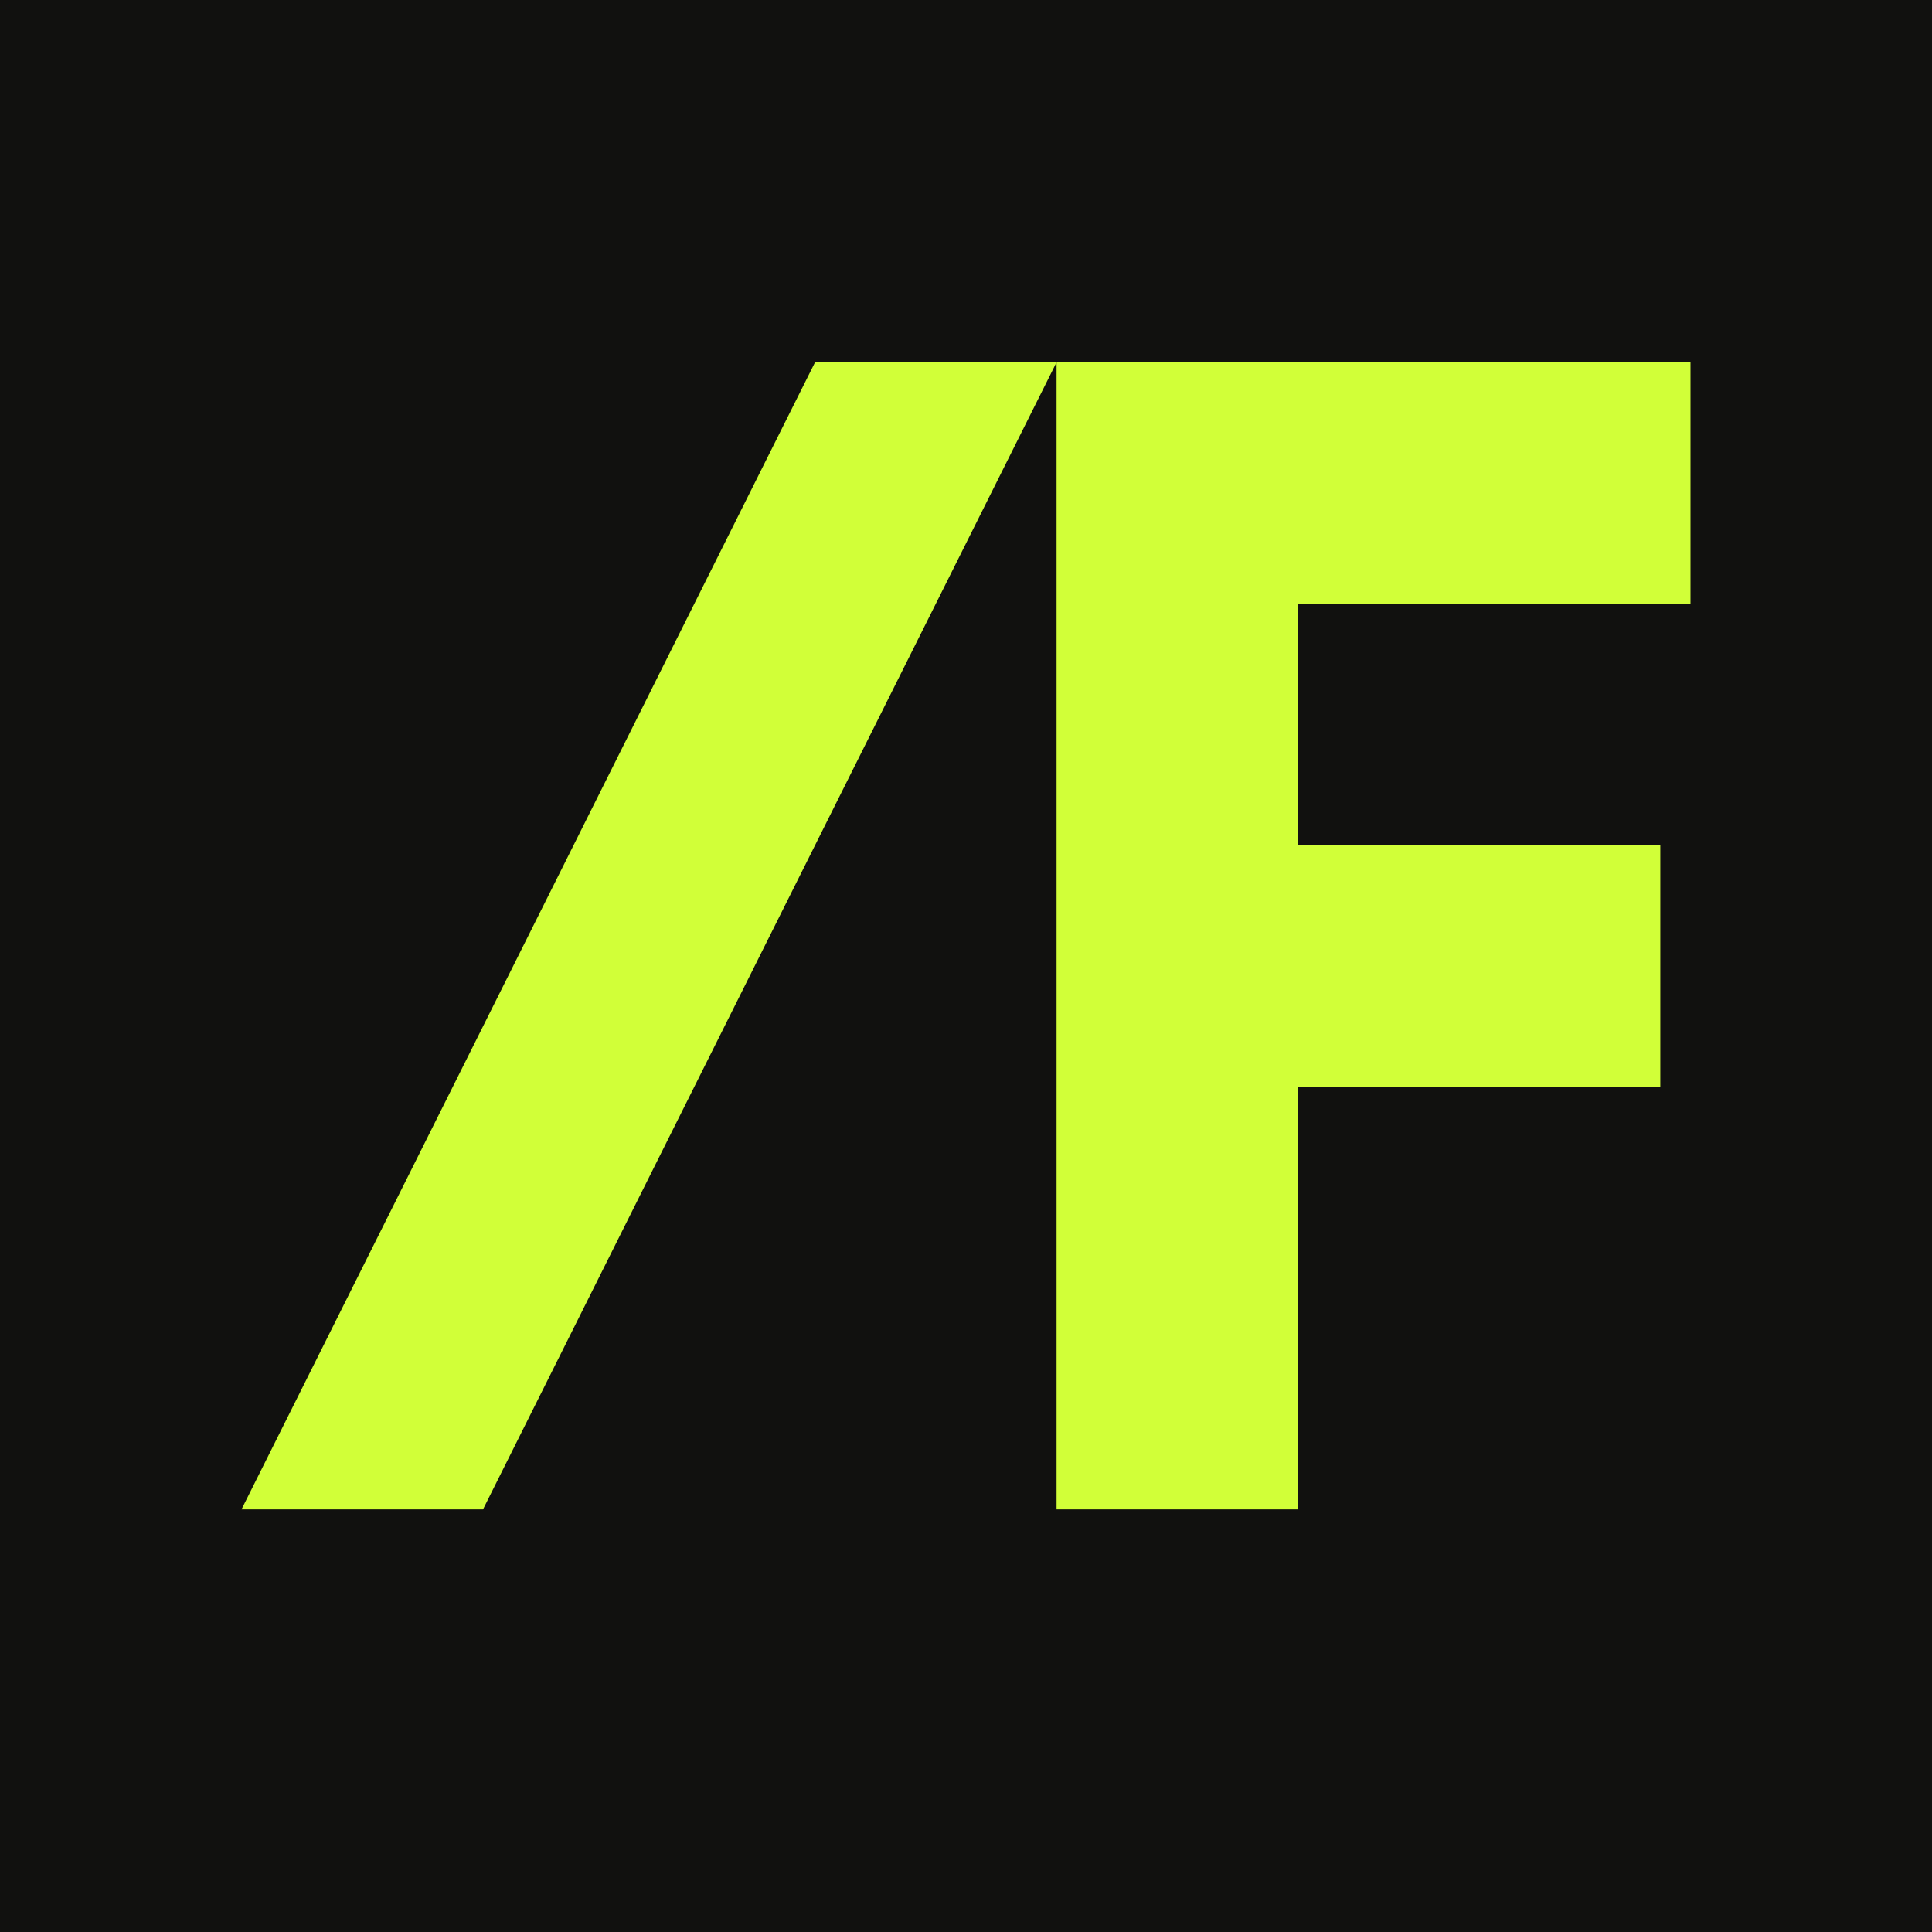
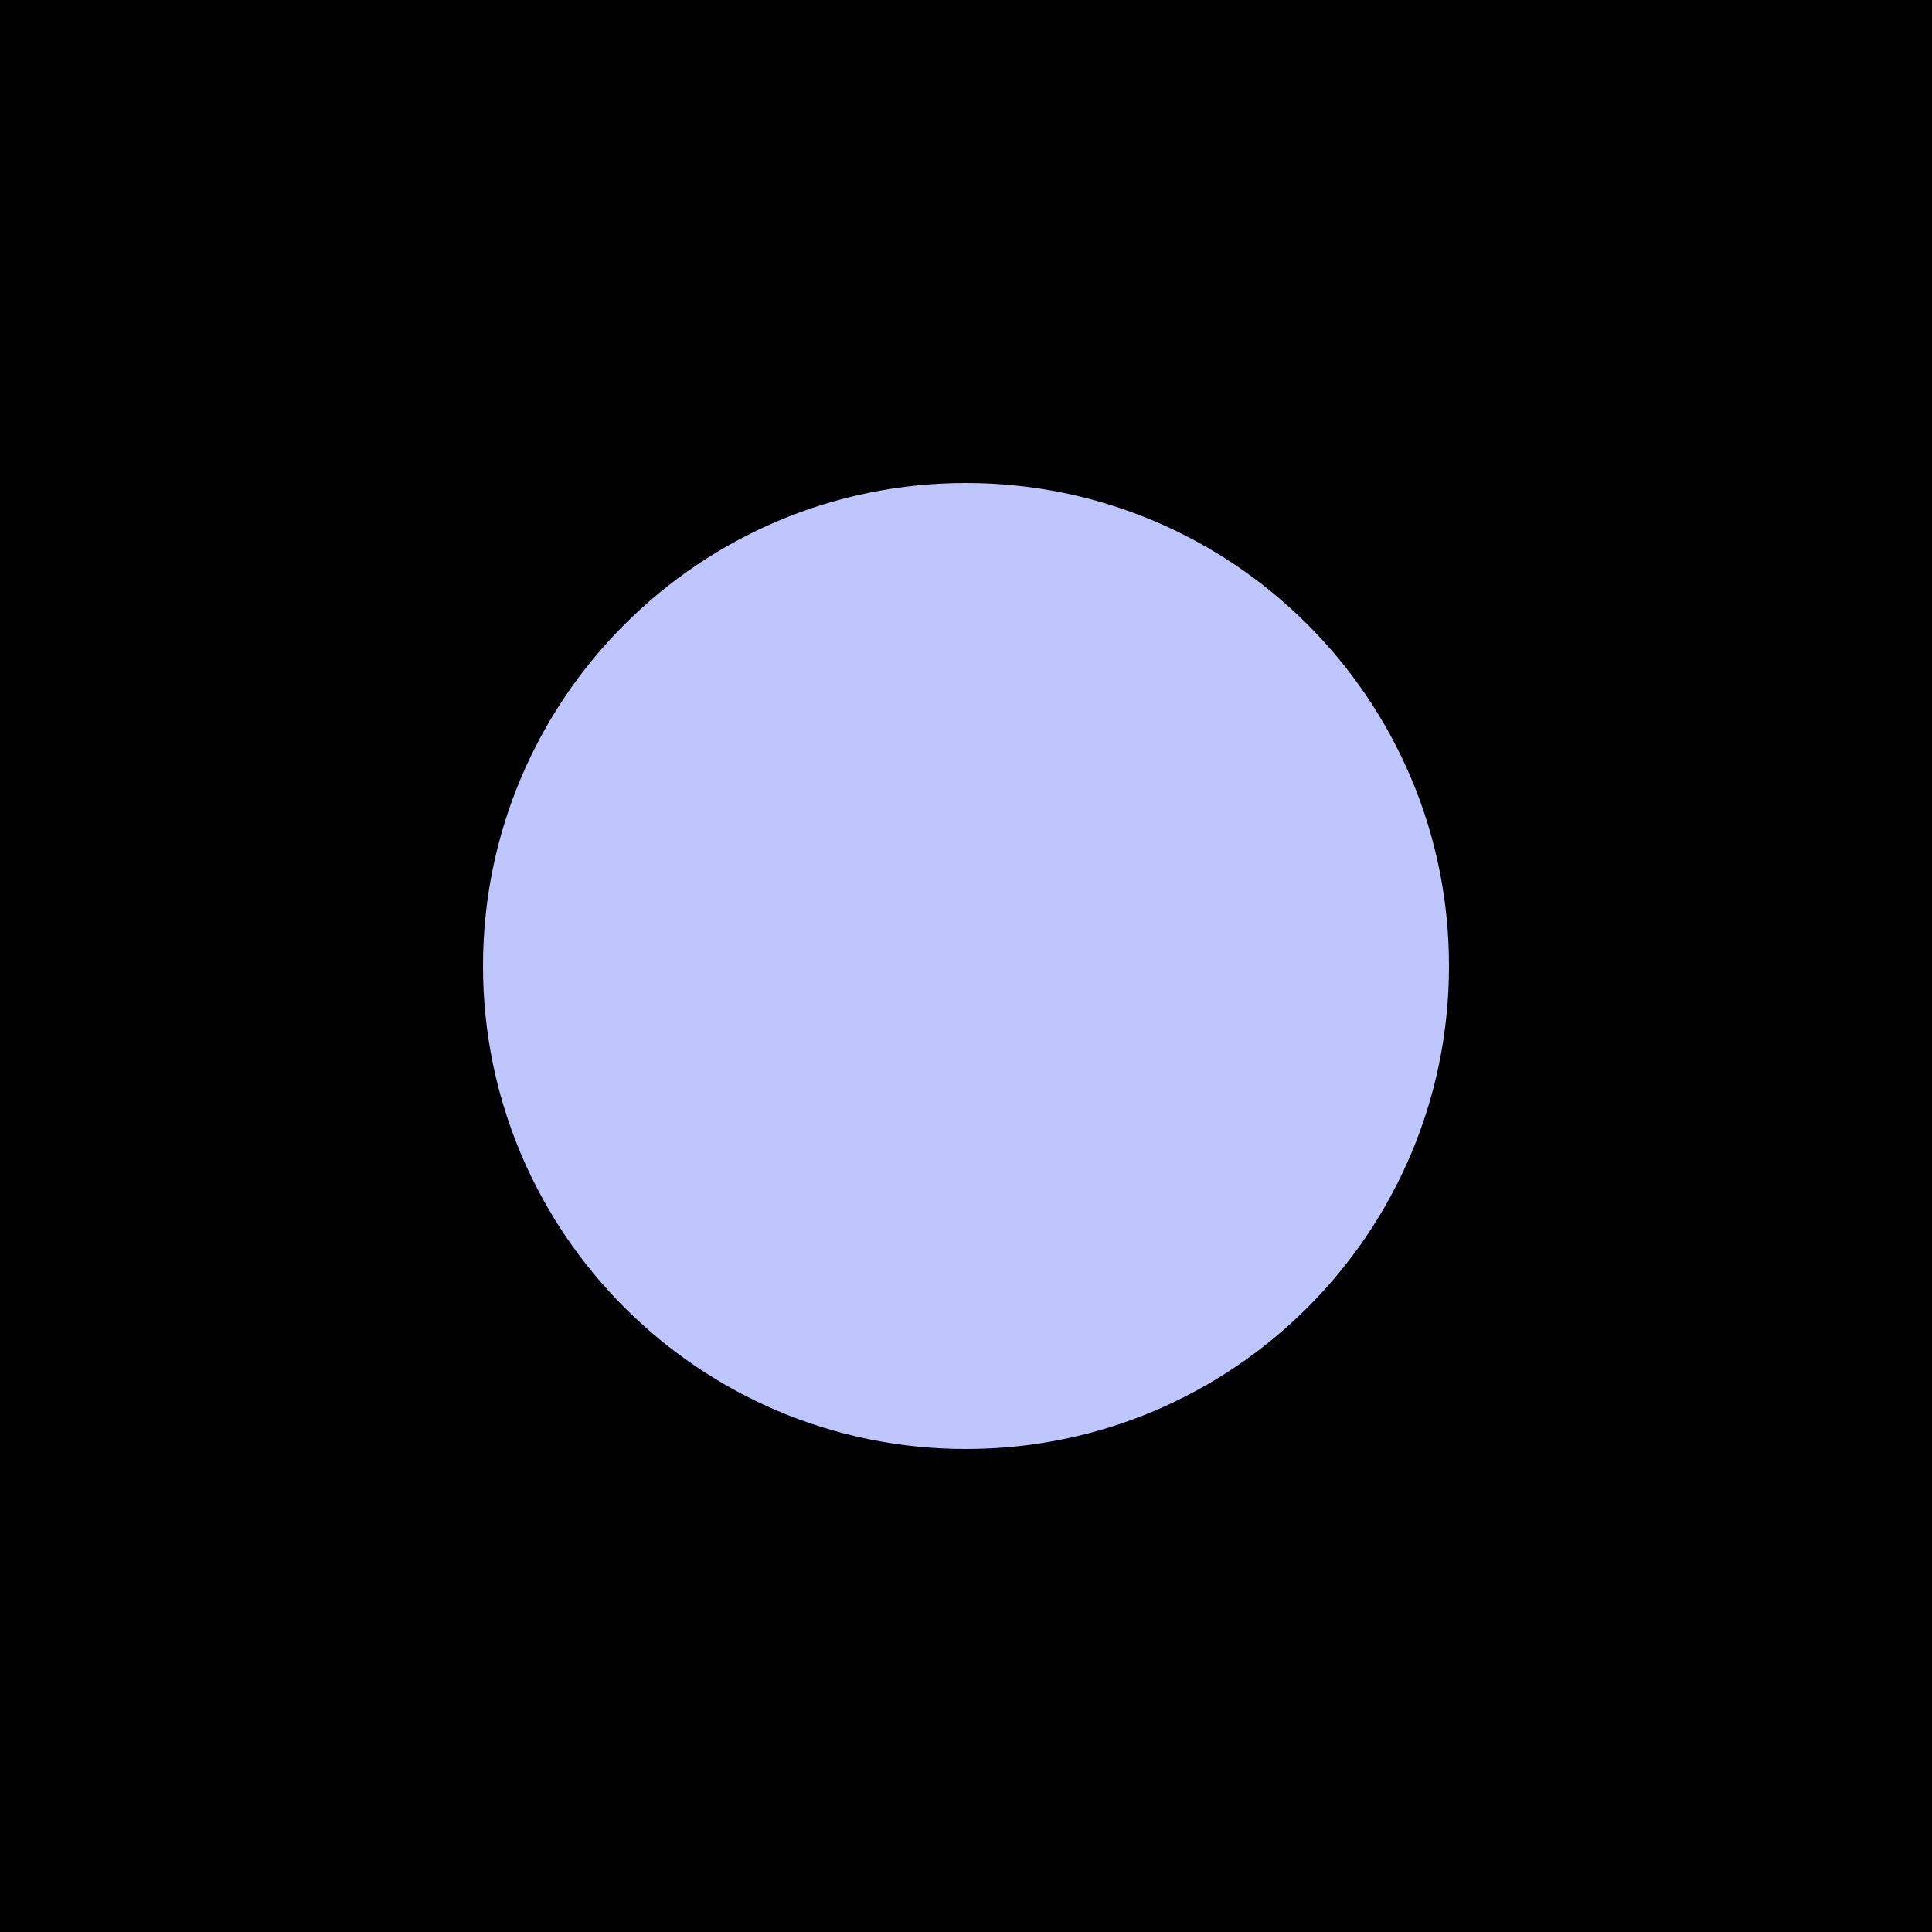
<svg xmlns="http://www.w3.org/2000/svg" viewBox="0 0 64 64">
-   <rect width="64" height="64" fill="#11110f" />
-   <path d="M8 50 27 12h8L16 50H8Zm27-38h21v8H43v8h12v8H43v14h-8V12Z" fill="#d1ff38" />
+   <rect width="64" height="64" fill="#000" />
+   <circle cx="32" cy="32" r="16" fill="#bfc5fd" />
</svg>
